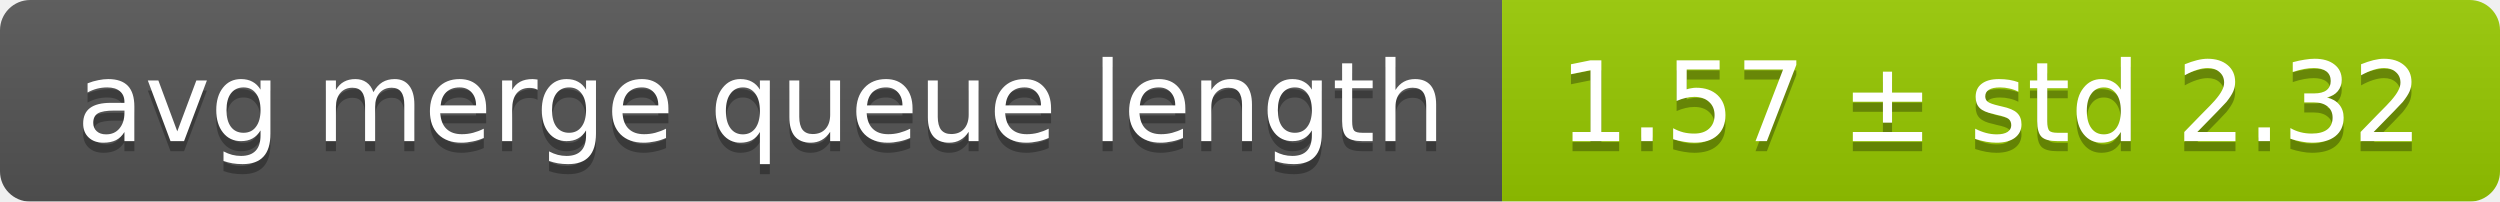
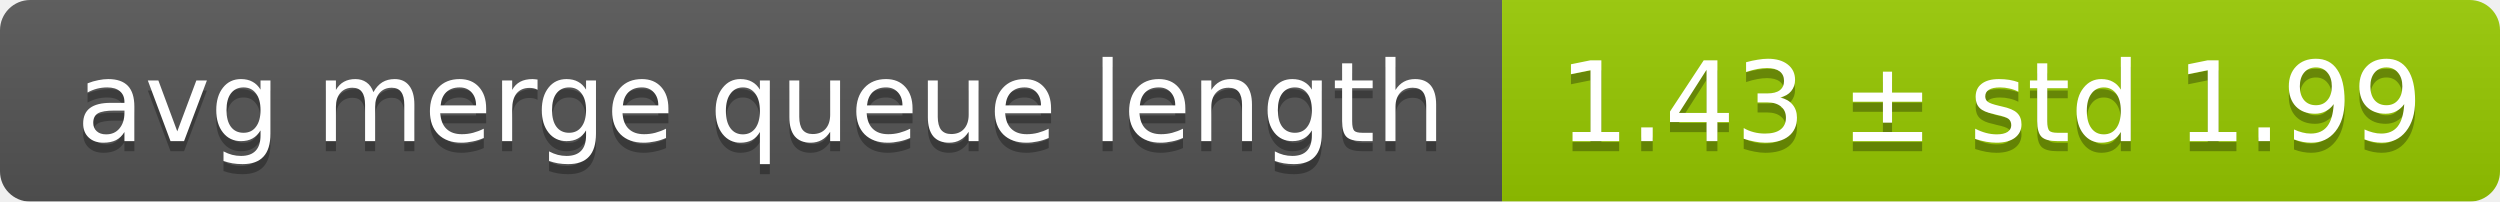
<svg xmlns="http://www.w3.org/2000/svg" width="248" height="20">
  <linearGradient id="smooth" x2="0" y2="100%">
    <stop offset="0" stop-color="#bbb" stop-opacity=".1" />
    <stop offset="1" stop-opacity=".1" />
  </linearGradient>
  <mask id="round">
    <rect width="248" height="20" rx="3" fill="#fff" />
  </mask>
  <g mask="url(#round)">
    <rect width="149" height="20" fill="#555" />
    <rect x="149" width="99" height="20" fill="#97ca00" />
    <rect width="248" height="20" fill="url(#smooth)" />
  </g>
  <g fill="#fff" text-anchor="middle" font-family="DejaVu Sans,Verdana,Geneva,sans-serif" font-size="11">
    <text x="75.5" y="15" fill="#010101" fill-opacity=".3">avg merge queue length</text>
    <text x="75.5" y="14">avg merge queue length</text>
-     <text x="197.5" y="15" fill="#010101" fill-opacity=".3">1.57 ± std 2.32</text>
-     <text x="197.5" y="14">1.57 ± std 2.32</text>
+     <text x="197.5" y="15" fill="#010101" fill-opacity=".3">1.43 ± std 1.99</text>
+     <text x="197.5" y="14">1.43 ± std 1.99</text>
  </g>
</svg>
